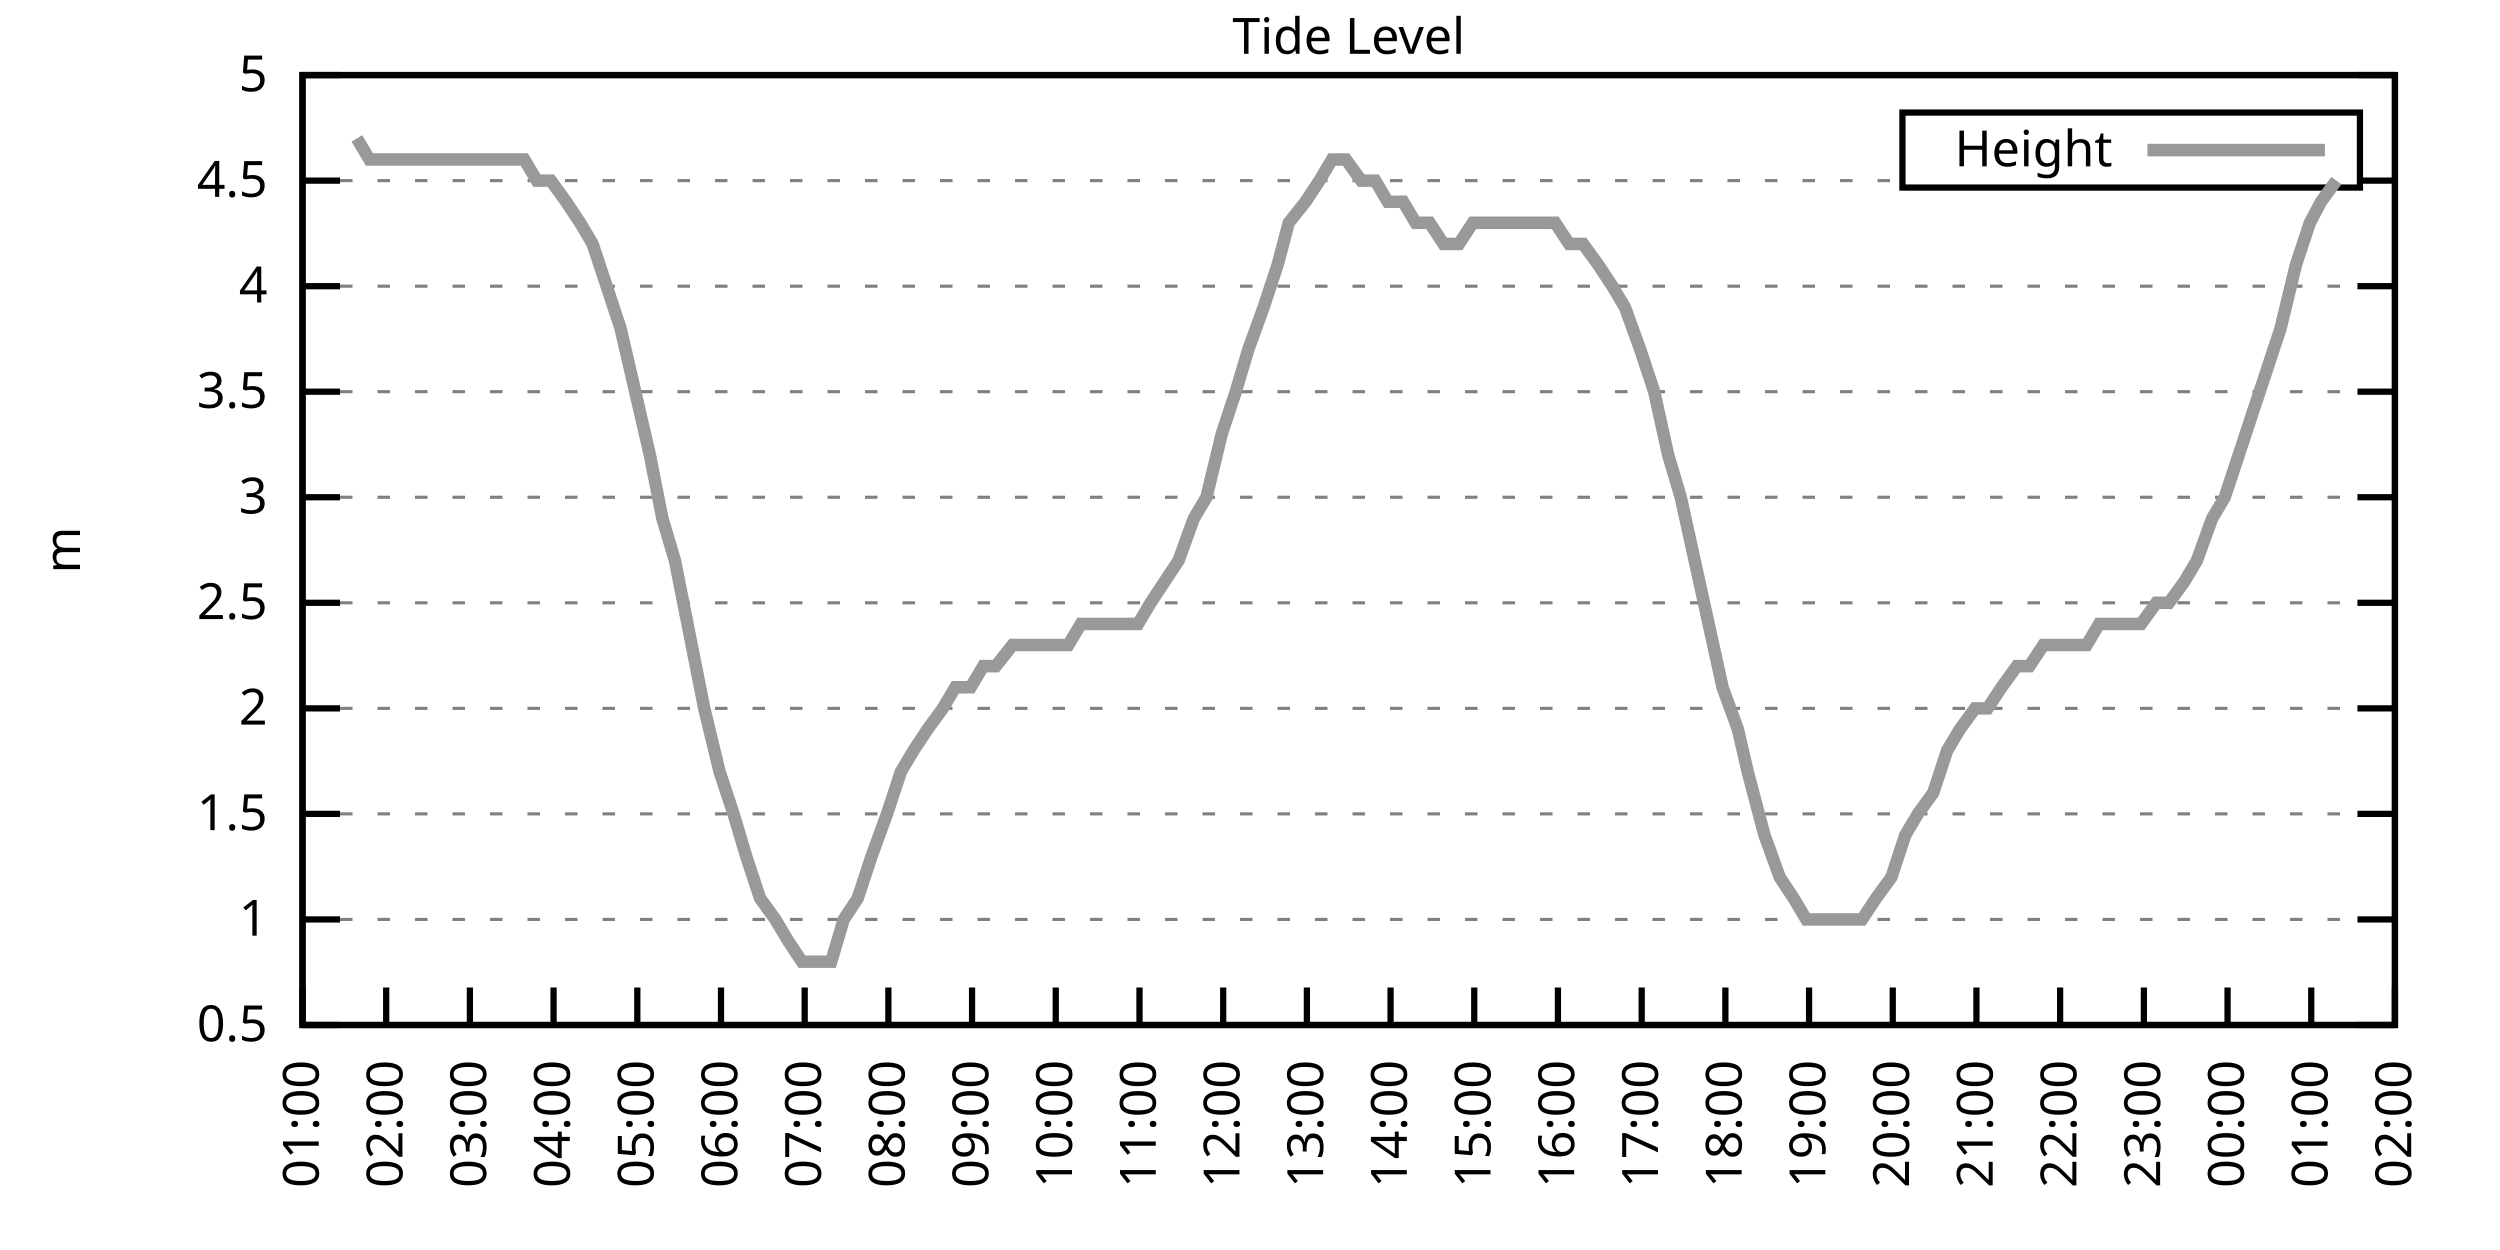
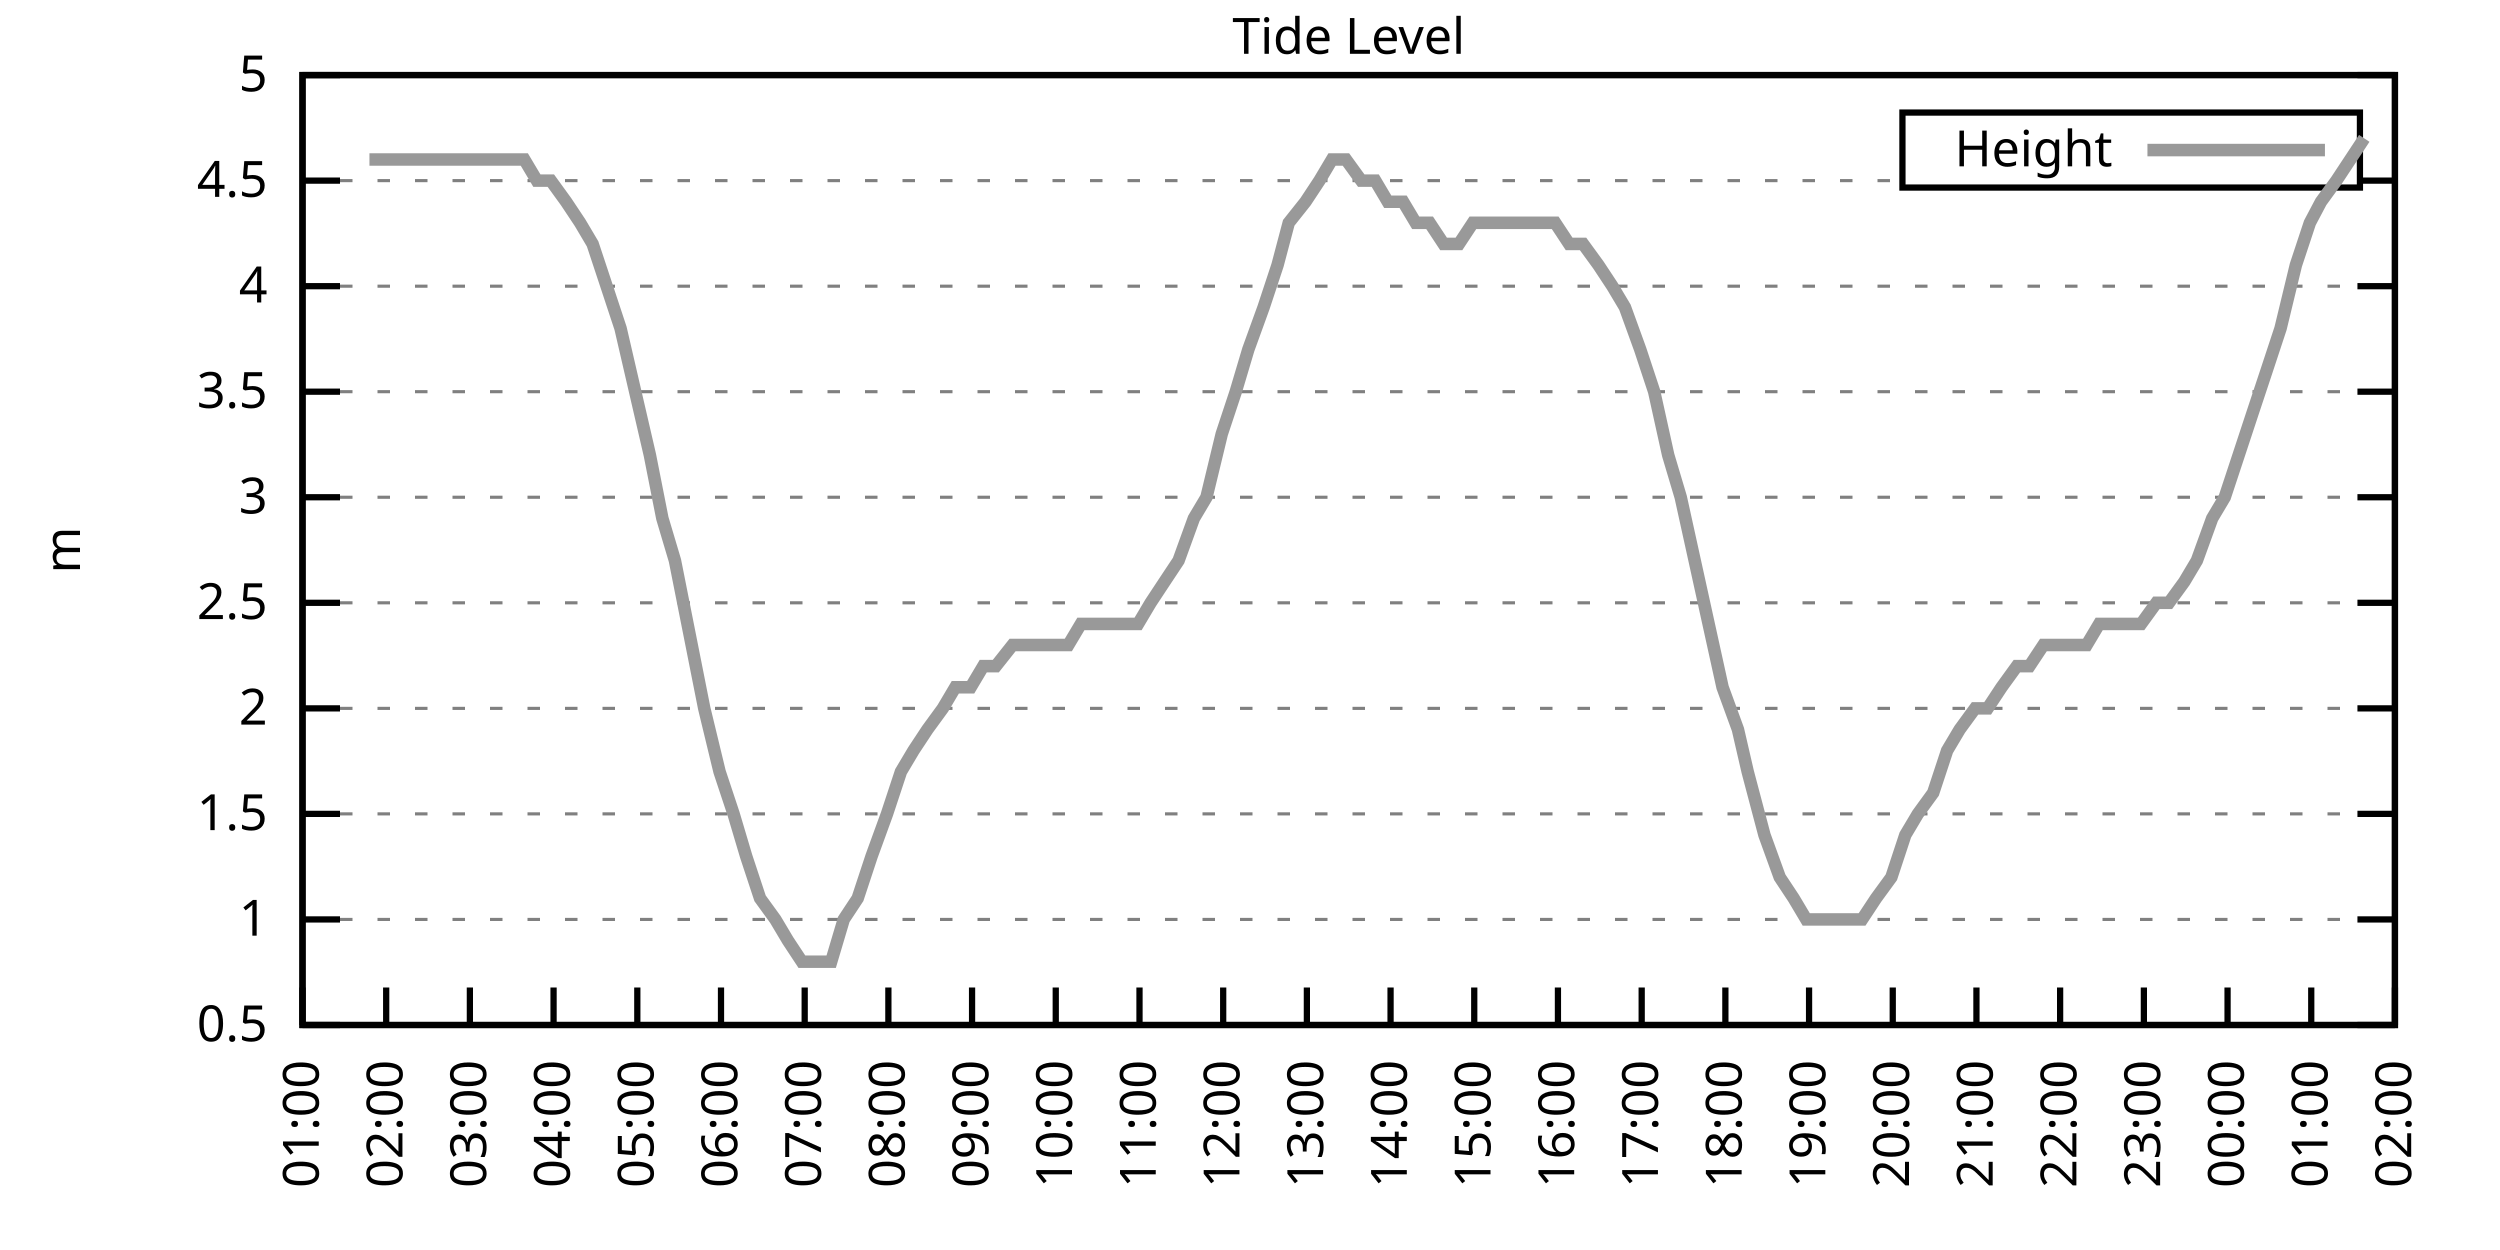
<svg xmlns="http://www.w3.org/2000/svg" xmlns:xlink="http://www.w3.org/1999/xlink" width="400" height="200" viewBox="0 0 400 200">
  <g id="gnuplot_canvas">
    <rect x="0" y="0" width="400" height="200" fill="none" />
    <defs>
      <circle id="gpDot" r="0.5" stroke-width="0.5" stroke="currentColor" />
      <path id="gpPt0" stroke-width="0.333" stroke="currentColor" d="M-1,0 h2 M0,-1 v2" />
      <path id="gpPt1" stroke-width="0.333" stroke="currentColor" d="M-1,-1 L1,1 M1,-1 L-1,1" />
      <path id="gpPt2" stroke-width="0.333" stroke="currentColor" d="M-1,0 L1,0 M0,-1 L0,1 M-1,-1 L1,1 M-1,1 L1,-1" />
      <rect id="gpPt3" stroke-width="0.333" stroke="currentColor" x="-1" y="-1" width="2" height="2" />
      <rect id="gpPt4" stroke-width="0.333" stroke="currentColor" fill="currentColor" x="-1" y="-1" width="2" height="2" />
      <circle id="gpPt5" stroke-width="0.333" stroke="currentColor" cx="0" cy="0" r="1" />
      <use xlink:href="#gpPt5" id="gpPt6" fill="currentColor" stroke="none" />
      <path id="gpPt7" stroke-width="0.333" stroke="currentColor" d="M0,-1.33 L-1.33,0.67 L1.33,0.67 z" />
      <use xlink:href="#gpPt7" id="gpPt8" fill="currentColor" stroke="none" />
      <use xlink:href="#gpPt7" id="gpPt9" stroke="currentColor" transform="rotate(180)" />
      <use xlink:href="#gpPt9" id="gpPt10" fill="currentColor" stroke="none" />
      <use xlink:href="#gpPt3" id="gpPt11" stroke="currentColor" transform="rotate(45)" />
      <use xlink:href="#gpPt11" id="gpPt12" fill="currentColor" stroke="none" />
      <path id="gpPt13" stroke-width="0.333" stroke="currentColor" d="M0,1.330 L1.265,0.411 L0.782,-1.067 L-0.782,-1.076 L-1.265,0.411 z" />
      <use xlink:href="#gpPt13" id="gpPt14" fill="currentColor" stroke="none" />
      <filter id="textbox" filterUnits="objectBoundingBox" x="0" y="0" height="1" width="1">
        <feFlood flood-color="white" flood-opacity="1" result="bgnd" />
        <feComposite in="SourceGraphic" in2="bgnd" operator="atop" />
      </filter>
      <filter id="greybox" filterUnits="objectBoundingBox" x="0" y="0" height="1" width="1">
        <feFlood flood-color="lightgrey" flood-opacity="1" result="grey" />
        <feComposite in="SourceGraphic" in2="grey" operator="atop" />
      </filter>
    </defs>
    <g fill="none" color="white" stroke="currentColor" stroke-width="1.00" stroke-linecap="butt" stroke-linejoin="miter">
</g>
    <g fill="none" color="black" stroke="currentColor" stroke-width="1.00" stroke-linecap="butt" stroke-linejoin="miter">
      <g stroke="none" shape-rendering="crispEdges">
        <polygon fill="rgb(255, 255, 255)" points="48.40,164.00 383.18,164.00 383.18,12.02 48.40,12.02 " />
      </g>
    </g>
    <g fill="none" color="black" stroke="currentColor" stroke-width="1.00" stroke-linecap="butt" stroke-linejoin="miter">
</g>
    <g fill="none" color="black" stroke="black" stroke-width="0.50" stroke-linecap="butt" stroke-linejoin="miter">
</g>
    <g fill="none" color="gray" stroke="currentColor" stroke-width="0.50" stroke-linecap="butt" stroke-linejoin="miter">
      <path stroke="gray" stroke-dasharray="2,4" class="gridline" d="M48.40,164.00 L383.19,164.00  " />
    </g>
    <g fill="none" color="gray" stroke="gray" stroke-width="1.00" stroke-linecap="butt" stroke-linejoin="miter">
</g>
    <g fill="none" color="black" stroke="currentColor" stroke-width="1.00" stroke-linecap="butt" stroke-linejoin="miter">
      <path stroke="black" d="M48.40,164.00 L54.40,164.00 M383.19,164.00 L377.19,164.00  " />
      <g transform="translate(42.80,166.60)" stroke="none" fill="black" font-family="Sans" font-size="8.00" text-anchor="end">
        <text>
          <tspan font-family="Sans"> 0.5</tspan>
        </text>
      </g>
    </g>
    <g fill="none" color="black" stroke="currentColor" stroke-width="1.00" stroke-linecap="butt" stroke-linejoin="miter">
</g>
    <g fill="none" color="black" stroke="black" stroke-width="0.50" stroke-linecap="butt" stroke-linejoin="miter">
</g>
    <g fill="none" color="gray" stroke="currentColor" stroke-width="0.50" stroke-linecap="butt" stroke-linejoin="miter">
      <path stroke="gray" stroke-dasharray="2,4" class="gridline" d="M48.40,147.11 L383.19,147.11  " />
    </g>
    <g fill="none" color="gray" stroke="gray" stroke-width="1.00" stroke-linecap="butt" stroke-linejoin="miter">
</g>
    <g fill="none" color="black" stroke="currentColor" stroke-width="1.00" stroke-linecap="butt" stroke-linejoin="miter">
      <path stroke="black" d="M48.40,147.11 L54.40,147.11 M383.19,147.11 L377.19,147.11  " />
      <g transform="translate(42.80,149.71)" stroke="none" fill="black" font-family="Sans" font-size="8.00" text-anchor="end">
        <text>
          <tspan font-family="Sans"> 1</tspan>
        </text>
      </g>
    </g>
    <g fill="none" color="black" stroke="currentColor" stroke-width="1.00" stroke-linecap="butt" stroke-linejoin="miter">
</g>
    <g fill="none" color="black" stroke="black" stroke-width="0.50" stroke-linecap="butt" stroke-linejoin="miter">
</g>
    <g fill="none" color="gray" stroke="currentColor" stroke-width="0.50" stroke-linecap="butt" stroke-linejoin="miter">
      <path stroke="gray" stroke-dasharray="2,4" class="gridline" d="M48.40,130.22 L383.19,130.22  " />
    </g>
    <g fill="none" color="gray" stroke="gray" stroke-width="1.00" stroke-linecap="butt" stroke-linejoin="miter">
</g>
    <g fill="none" color="black" stroke="currentColor" stroke-width="1.00" stroke-linecap="butt" stroke-linejoin="miter">
      <path stroke="black" d="M48.40,130.22 L54.40,130.22 M383.19,130.22 L377.19,130.22  " />
      <g transform="translate(42.80,132.82)" stroke="none" fill="black" font-family="Sans" font-size="8.00" text-anchor="end">
        <text>
          <tspan font-family="Sans"> 1.5</tspan>
        </text>
      </g>
    </g>
    <g fill="none" color="black" stroke="currentColor" stroke-width="1.00" stroke-linecap="butt" stroke-linejoin="miter">
</g>
    <g fill="none" color="black" stroke="black" stroke-width="0.50" stroke-linecap="butt" stroke-linejoin="miter">
</g>
    <g fill="none" color="gray" stroke="currentColor" stroke-width="0.50" stroke-linecap="butt" stroke-linejoin="miter">
      <path stroke="gray" stroke-dasharray="2,4" class="gridline" d="M48.40,113.34 L383.19,113.34  " />
    </g>
    <g fill="none" color="gray" stroke="gray" stroke-width="1.00" stroke-linecap="butt" stroke-linejoin="miter">
</g>
    <g fill="none" color="black" stroke="currentColor" stroke-width="1.00" stroke-linecap="butt" stroke-linejoin="miter">
      <path stroke="black" d="M48.40,113.34 L54.40,113.34 M383.19,113.34 L377.19,113.34  " />
      <g transform="translate(42.80,115.94)" stroke="none" fill="black" font-family="Sans" font-size="8.00" text-anchor="end">
        <text>
          <tspan font-family="Sans"> 2</tspan>
        </text>
      </g>
    </g>
    <g fill="none" color="black" stroke="currentColor" stroke-width="1.00" stroke-linecap="butt" stroke-linejoin="miter">
</g>
    <g fill="none" color="black" stroke="black" stroke-width="0.50" stroke-linecap="butt" stroke-linejoin="miter">
</g>
    <g fill="none" color="gray" stroke="currentColor" stroke-width="0.50" stroke-linecap="butt" stroke-linejoin="miter">
      <path stroke="gray" stroke-dasharray="2,4" class="gridline" d="M48.40,96.45 L383.19,96.45  " />
    </g>
    <g fill="none" color="gray" stroke="gray" stroke-width="1.00" stroke-linecap="butt" stroke-linejoin="miter">
</g>
    <g fill="none" color="black" stroke="currentColor" stroke-width="1.00" stroke-linecap="butt" stroke-linejoin="miter">
      <path stroke="black" d="M48.40,96.45 L54.40,96.45 M383.19,96.45 L377.19,96.45  " />
      <g transform="translate(42.80,99.05)" stroke="none" fill="black" font-family="Sans" font-size="8.00" text-anchor="end">
        <text>
          <tspan font-family="Sans"> 2.5</tspan>
        </text>
      </g>
    </g>
    <g fill="none" color="black" stroke="currentColor" stroke-width="1.00" stroke-linecap="butt" stroke-linejoin="miter">
</g>
    <g fill="none" color="black" stroke="black" stroke-width="0.50" stroke-linecap="butt" stroke-linejoin="miter">
</g>
    <g fill="none" color="gray" stroke="currentColor" stroke-width="0.50" stroke-linecap="butt" stroke-linejoin="miter">
      <path stroke="gray" stroke-dasharray="2,4" class="gridline" d="M48.40,79.56 L383.19,79.56  " />
    </g>
    <g fill="none" color="gray" stroke="gray" stroke-width="1.00" stroke-linecap="butt" stroke-linejoin="miter">
</g>
    <g fill="none" color="black" stroke="currentColor" stroke-width="1.00" stroke-linecap="butt" stroke-linejoin="miter">
      <path stroke="black" d="M48.40,79.56 L54.40,79.56 M383.19,79.56 L377.19,79.56  " />
      <g transform="translate(42.80,82.16)" stroke="none" fill="black" font-family="Sans" font-size="8.00" text-anchor="end">
        <text>
          <tspan font-family="Sans"> 3</tspan>
        </text>
      </g>
    </g>
    <g fill="none" color="black" stroke="currentColor" stroke-width="1.00" stroke-linecap="butt" stroke-linejoin="miter">
</g>
    <g fill="none" color="black" stroke="black" stroke-width="0.50" stroke-linecap="butt" stroke-linejoin="miter">
</g>
    <g fill="none" color="gray" stroke="currentColor" stroke-width="0.50" stroke-linecap="butt" stroke-linejoin="miter">
      <path stroke="gray" stroke-dasharray="2,4" class="gridline" d="M48.40,62.67 L383.19,62.67  " />
    </g>
    <g fill="none" color="gray" stroke="gray" stroke-width="1.00" stroke-linecap="butt" stroke-linejoin="miter">
</g>
    <g fill="none" color="black" stroke="currentColor" stroke-width="1.00" stroke-linecap="butt" stroke-linejoin="miter">
      <path stroke="black" d="M48.40,62.67 L54.40,62.67 M383.19,62.67 L377.19,62.67  " />
      <g transform="translate(42.80,65.27)" stroke="none" fill="black" font-family="Sans" font-size="8.00" text-anchor="end">
        <text>
          <tspan font-family="Sans"> 3.5</tspan>
        </text>
      </g>
    </g>
    <g fill="none" color="black" stroke="currentColor" stroke-width="1.00" stroke-linecap="butt" stroke-linejoin="miter">
</g>
    <g fill="none" color="black" stroke="black" stroke-width="0.50" stroke-linecap="butt" stroke-linejoin="miter">
</g>
    <g fill="none" color="gray" stroke="currentColor" stroke-width="0.50" stroke-linecap="butt" stroke-linejoin="miter">
      <path stroke="gray" stroke-dasharray="2,4" class="gridline" d="M48.40,45.79 L383.19,45.79  " />
    </g>
    <g fill="none" color="gray" stroke="gray" stroke-width="1.00" stroke-linecap="butt" stroke-linejoin="miter">
</g>
    <g fill="none" color="black" stroke="currentColor" stroke-width="1.00" stroke-linecap="butt" stroke-linejoin="miter">
      <path stroke="black" d="M48.40,45.79 L54.40,45.79 M383.19,45.79 L377.19,45.79  " />
      <g transform="translate(42.80,48.39)" stroke="none" fill="black" font-family="Sans" font-size="8.00" text-anchor="end">
        <text>
          <tspan font-family="Sans"> 4</tspan>
        </text>
      </g>
    </g>
    <g fill="none" color="black" stroke="currentColor" stroke-width="1.00" stroke-linecap="butt" stroke-linejoin="miter">
</g>
    <g fill="none" color="black" stroke="black" stroke-width="0.50" stroke-linecap="butt" stroke-linejoin="miter">
</g>
    <g fill="none" color="gray" stroke="currentColor" stroke-width="0.50" stroke-linecap="butt" stroke-linejoin="miter">
      <path stroke="gray" stroke-dasharray="2,4" class="gridline" d="M48.40,28.90 L304.39,28.90 M377.59,28.90 L383.19,28.90  " />
    </g>
    <g fill="none" color="gray" stroke="gray" stroke-width="1.00" stroke-linecap="butt" stroke-linejoin="miter">
</g>
    <g fill="none" color="black" stroke="currentColor" stroke-width="1.00" stroke-linecap="butt" stroke-linejoin="miter">
      <path stroke="black" d="M48.40,28.90 L54.40,28.90 M383.19,28.90 L377.19,28.90  " />
      <g transform="translate(42.80,31.50)" stroke="none" fill="black" font-family="Sans" font-size="8.00" text-anchor="end">
        <text>
          <tspan font-family="Sans"> 4.5</tspan>
        </text>
      </g>
    </g>
    <g fill="none" color="black" stroke="currentColor" stroke-width="1.00" stroke-linecap="butt" stroke-linejoin="miter">
</g>
    <g fill="none" color="black" stroke="black" stroke-width="0.50" stroke-linecap="butt" stroke-linejoin="miter">
</g>
    <g fill="none" color="gray" stroke="currentColor" stroke-width="0.50" stroke-linecap="butt" stroke-linejoin="miter">
      <path stroke="gray" stroke-dasharray="2,4" class="gridline" d="M48.40,12.01 L383.19,12.01  " />
    </g>
    <g fill="none" color="gray" stroke="gray" stroke-width="1.00" stroke-linecap="butt" stroke-linejoin="miter">
</g>
    <g fill="none" color="black" stroke="currentColor" stroke-width="1.00" stroke-linecap="butt" stroke-linejoin="miter">
      <path stroke="black" d="M48.40,12.01 L54.40,12.01 M383.19,12.01 L377.19,12.01  " />
      <g transform="translate(42.80,14.61)" stroke="none" fill="black" font-family="Sans" font-size="8.00" text-anchor="end">
        <text>
          <tspan font-family="Sans"> 5</tspan>
        </text>
      </g>
    </g>
    <g fill="none" color="black" stroke="currentColor" stroke-width="1.00" stroke-linecap="butt" stroke-linejoin="miter">
      <path stroke="black" d="M48.40,164.00 L48.40,158.00  " />
      <g transform="translate(51.00,169.60) rotate(270.00)" stroke="none" fill="black" font-family="Sans" font-size="8.00" text-anchor="end">
        <text>
          <tspan font-family="Sans">01:00</tspan>
        </text>
      </g>
    </g>
    <g fill="none" color="black" stroke="currentColor" stroke-width="1.00" stroke-linecap="butt" stroke-linejoin="miter">
      <path stroke="black" d="M61.79,164.00 L61.79,158.00  " />
      <g transform="translate(64.39,169.60) rotate(270.00)" stroke="none" fill="black" font-family="Sans" font-size="8.00" text-anchor="end">
        <text>
          <tspan font-family="Sans">02:00</tspan>
        </text>
      </g>
    </g>
    <g fill="none" color="black" stroke="currentColor" stroke-width="1.00" stroke-linecap="butt" stroke-linejoin="miter">
      <path stroke="black" d="M75.18,164.00 L75.18,158.00  " />
      <g transform="translate(77.78,169.60) rotate(270.00)" stroke="none" fill="black" font-family="Sans" font-size="8.00" text-anchor="end">
        <text>
          <tspan font-family="Sans">03:00</tspan>
        </text>
      </g>
    </g>
    <g fill="none" color="black" stroke="currentColor" stroke-width="1.00" stroke-linecap="butt" stroke-linejoin="miter">
      <path stroke="black" d="M88.57,164.00 L88.57,158.00  " />
      <g transform="translate(91.17,169.60) rotate(270.00)" stroke="none" fill="black" font-family="Sans" font-size="8.00" text-anchor="end">
        <text>
          <tspan font-family="Sans">04:00</tspan>
        </text>
      </g>
    </g>
    <g fill="none" color="black" stroke="currentColor" stroke-width="1.00" stroke-linecap="butt" stroke-linejoin="miter">
      <path stroke="black" d="M101.97,164.00 L101.97,158.00  " />
      <g transform="translate(104.57,169.60) rotate(270.00)" stroke="none" fill="black" font-family="Sans" font-size="8.00" text-anchor="end">
        <text>
          <tspan font-family="Sans">05:00</tspan>
        </text>
      </g>
    </g>
    <g fill="none" color="black" stroke="currentColor" stroke-width="1.00" stroke-linecap="butt" stroke-linejoin="miter">
      <path stroke="black" d="M115.36,164.00 L115.36,158.00  " />
      <g transform="translate(117.96,169.60) rotate(270.00)" stroke="none" fill="black" font-family="Sans" font-size="8.00" text-anchor="end">
        <text>
          <tspan font-family="Sans">06:00</tspan>
        </text>
      </g>
    </g>
    <g fill="none" color="black" stroke="currentColor" stroke-width="1.00" stroke-linecap="butt" stroke-linejoin="miter">
      <path stroke="black" d="M128.75,164.00 L128.75,158.00  " />
      <g transform="translate(131.35,169.60) rotate(270.00)" stroke="none" fill="black" font-family="Sans" font-size="8.00" text-anchor="end">
        <text>
          <tspan font-family="Sans">07:00</tspan>
        </text>
      </g>
    </g>
    <g fill="none" color="black" stroke="currentColor" stroke-width="1.00" stroke-linecap="butt" stroke-linejoin="miter">
      <path stroke="black" d="M142.14,164.00 L142.14,158.00  " />
      <g transform="translate(144.74,169.60) rotate(270.00)" stroke="none" fill="black" font-family="Sans" font-size="8.00" text-anchor="end">
        <text>
          <tspan font-family="Sans">08:00</tspan>
        </text>
      </g>
    </g>
    <g fill="none" color="black" stroke="currentColor" stroke-width="1.00" stroke-linecap="butt" stroke-linejoin="miter">
      <path stroke="black" d="M155.53,164.00 L155.53,158.00  " />
      <g transform="translate(158.13,169.60) rotate(270.00)" stroke="none" fill="black" font-family="Sans" font-size="8.00" text-anchor="end">
        <text>
          <tspan font-family="Sans">09:00</tspan>
        </text>
      </g>
    </g>
    <g fill="none" color="black" stroke="currentColor" stroke-width="1.00" stroke-linecap="butt" stroke-linejoin="miter">
      <path stroke="black" d="M168.92,164.00 L168.92,158.00  " />
      <g transform="translate(171.52,169.60) rotate(270.00)" stroke="none" fill="black" font-family="Sans" font-size="8.00" text-anchor="end">
        <text>
          <tspan font-family="Sans">10:00</tspan>
        </text>
      </g>
    </g>
    <g fill="none" color="black" stroke="currentColor" stroke-width="1.00" stroke-linecap="butt" stroke-linejoin="miter">
      <path stroke="black" d="M182.32,164.00 L182.32,158.00  " />
      <g transform="translate(184.92,169.60) rotate(270.00)" stroke="none" fill="black" font-family="Sans" font-size="8.00" text-anchor="end">
        <text>
          <tspan font-family="Sans">11:00</tspan>
        </text>
      </g>
    </g>
    <g fill="none" color="black" stroke="currentColor" stroke-width="1.00" stroke-linecap="butt" stroke-linejoin="miter">
      <path stroke="black" d="M195.71,164.00 L195.71,158.00  " />
      <g transform="translate(198.31,169.60) rotate(270.00)" stroke="none" fill="black" font-family="Sans" font-size="8.00" text-anchor="end">
        <text>
          <tspan font-family="Sans">12:00</tspan>
        </text>
      </g>
    </g>
    <g fill="none" color="black" stroke="currentColor" stroke-width="1.00" stroke-linecap="butt" stroke-linejoin="miter">
      <path stroke="black" d="M209.10,164.00 L209.10,158.00  " />
      <g transform="translate(211.70,169.60) rotate(270.00)" stroke="none" fill="black" font-family="Sans" font-size="8.00" text-anchor="end">
        <text>
          <tspan font-family="Sans">13:00</tspan>
        </text>
      </g>
    </g>
    <g fill="none" color="black" stroke="currentColor" stroke-width="1.00" stroke-linecap="butt" stroke-linejoin="miter">
      <path stroke="black" d="M222.49,164.00 L222.49,158.00  " />
      <g transform="translate(225.09,169.60) rotate(270.00)" stroke="none" fill="black" font-family="Sans" font-size="8.00" text-anchor="end">
        <text>
          <tspan font-family="Sans">14:00</tspan>
        </text>
      </g>
    </g>
    <g fill="none" color="black" stroke="currentColor" stroke-width="1.00" stroke-linecap="butt" stroke-linejoin="miter">
      <path stroke="black" d="M235.88,164.00 L235.88,158.00  " />
      <g transform="translate(238.48,169.60) rotate(270.00)" stroke="none" fill="black" font-family="Sans" font-size="8.00" text-anchor="end">
        <text>
          <tspan font-family="Sans">15:00</tspan>
        </text>
      </g>
    </g>
    <g fill="none" color="black" stroke="currentColor" stroke-width="1.00" stroke-linecap="butt" stroke-linejoin="miter">
      <path stroke="black" d="M249.27,164.00 L249.27,158.00  " />
      <g transform="translate(251.87,169.60) rotate(270.00)" stroke="none" fill="black" font-family="Sans" font-size="8.00" text-anchor="end">
        <text>
          <tspan font-family="Sans">16:00</tspan>
        </text>
      </g>
    </g>
    <g fill="none" color="black" stroke="currentColor" stroke-width="1.00" stroke-linecap="butt" stroke-linejoin="miter">
      <path stroke="black" d="M262.67,164.00 L262.67,158.00  " />
      <g transform="translate(265.27,169.60) rotate(270.00)" stroke="none" fill="black" font-family="Sans" font-size="8.00" text-anchor="end">
        <text>
          <tspan font-family="Sans">17:00</tspan>
        </text>
      </g>
    </g>
    <g fill="none" color="black" stroke="currentColor" stroke-width="1.00" stroke-linecap="butt" stroke-linejoin="miter">
      <path stroke="black" d="M276.06,164.00 L276.06,158.00  " />
      <g transform="translate(278.66,169.60) rotate(270.00)" stroke="none" fill="black" font-family="Sans" font-size="8.00" text-anchor="end">
        <text>
          <tspan font-family="Sans">18:00</tspan>
        </text>
      </g>
    </g>
    <g fill="none" color="black" stroke="currentColor" stroke-width="1.00" stroke-linecap="butt" stroke-linejoin="miter">
      <path stroke="black" d="M289.45,164.00 L289.45,158.00  " />
      <g transform="translate(292.05,169.60) rotate(270.00)" stroke="none" fill="black" font-family="Sans" font-size="8.00" text-anchor="end">
        <text>
          <tspan font-family="Sans">19:00</tspan>
        </text>
      </g>
    </g>
    <g fill="none" color="black" stroke="currentColor" stroke-width="1.00" stroke-linecap="butt" stroke-linejoin="miter">
      <path stroke="black" d="M302.84,164.00 L302.84,158.00  " />
      <g transform="translate(305.44,169.60) rotate(270.00)" stroke="none" fill="black" font-family="Sans" font-size="8.00" text-anchor="end">
        <text>
          <tspan font-family="Sans">20:00</tspan>
        </text>
      </g>
    </g>
    <g fill="none" color="black" stroke="currentColor" stroke-width="1.00" stroke-linecap="butt" stroke-linejoin="miter">
      <path stroke="black" d="M316.23,164.00 L316.23,158.00  " />
      <g transform="translate(318.83,169.60) rotate(270.00)" stroke="none" fill="black" font-family="Sans" font-size="8.00" text-anchor="end">
        <text>
          <tspan font-family="Sans">21:00</tspan>
        </text>
      </g>
    </g>
    <g fill="none" color="black" stroke="currentColor" stroke-width="1.00" stroke-linecap="butt" stroke-linejoin="miter">
      <path stroke="black" d="M329.62,164.00 L329.62,158.00  " />
      <g transform="translate(332.22,169.60) rotate(270.00)" stroke="none" fill="black" font-family="Sans" font-size="8.00" text-anchor="end">
        <text>
          <tspan font-family="Sans">22:00</tspan>
        </text>
      </g>
    </g>
    <g fill="none" color="black" stroke="currentColor" stroke-width="1.00" stroke-linecap="butt" stroke-linejoin="miter">
      <path stroke="black" d="M343.02,164.00 L343.02,158.00  " />
      <g transform="translate(345.62,169.60) rotate(270.00)" stroke="none" fill="black" font-family="Sans" font-size="8.00" text-anchor="end">
        <text>
          <tspan font-family="Sans">23:00</tspan>
        </text>
      </g>
    </g>
    <g fill="none" color="black" stroke="currentColor" stroke-width="1.00" stroke-linecap="butt" stroke-linejoin="miter">
      <path stroke="black" d="M356.41,164.00 L356.41,158.00  " />
      <g transform="translate(359.01,169.60) rotate(270.00)" stroke="none" fill="black" font-family="Sans" font-size="8.00" text-anchor="end">
        <text>
          <tspan font-family="Sans">00:00</tspan>
        </text>
      </g>
    </g>
    <g fill="none" color="black" stroke="currentColor" stroke-width="1.00" stroke-linecap="butt" stroke-linejoin="miter">
      <path stroke="black" d="M369.80,164.00 L369.80,158.00  " />
      <g transform="translate(372.40,169.60) rotate(270.00)" stroke="none" fill="black" font-family="Sans" font-size="8.00" text-anchor="end">
        <text>
          <tspan font-family="Sans">01:00</tspan>
        </text>
      </g>
    </g>
    <g fill="none" color="black" stroke="currentColor" stroke-width="1.00" stroke-linecap="butt" stroke-linejoin="miter">
      <path stroke="black" d="M383.19,164.00 L383.19,158.00  " />
      <g transform="translate(385.79,169.60) rotate(270.00)" stroke="none" fill="black" font-family="Sans" font-size="8.00" text-anchor="end">
        <text>
          <tspan font-family="Sans">02:00</tspan>
        </text>
      </g>
    </g>
    <g fill="none" color="black" stroke="currentColor" stroke-width="1.00" stroke-linecap="butt" stroke-linejoin="miter">
</g>
    <g fill="none" color="black" stroke="currentColor" stroke-width="1.00" stroke-linecap="butt" stroke-linejoin="miter">
      <path stroke="black" d="M48.40,12.01 L48.40,164.00 L383.19,164.00 L383.19,12.01 L48.40,12.01 Z  " />
    </g>
    <g fill="none" color="black" stroke="currentColor" stroke-width="1.00" stroke-linecap="butt" stroke-linejoin="miter">
</g>
    <g fill="none" color="black" stroke="currentColor" stroke-width="1.00" stroke-linecap="butt" stroke-linejoin="miter">
      <path stroke="black" d="M304.39,30.01 L304.39,18.01 L377.59,18.01 L377.59,30.01 L304.39,30.01 Z  " />
    </g>
    <g id="Tide_level_plot_1">
      <g fill="none" color="white" stroke="black" stroke-width="2.00" stroke-linecap="butt" stroke-linejoin="miter">
</g>
      <g fill="none" color="black" stroke="currentColor" stroke-width="2.00" stroke-linecap="butt" stroke-linejoin="miter">
        <g transform="translate(337.99,26.61)" stroke="none" fill="black" font-family="Sans" font-size="8.00" text-anchor="end">
          <text>
            <tspan font-family="Sans">Height</tspan>
          </text>
        </g>
      </g>
      <g fill="none" color="black" stroke="currentColor" stroke-width="2.00" stroke-linecap="butt" stroke-linejoin="miter">
-         <path stroke="rgb(153, 153, 153)" d="M343.59,24.01 L371.99,24.01 M57.10,22.14 L59.11,25.52 L61.57,25.52 L63.35,25.52 L65.81,25.52 L68.26,25.52   L70.50,25.52 L72.73,25.52 L74.74,25.52 L76.97,25.52 L79.20,25.52 L81.43,25.52 L83.89,25.52 L85.90,28.90   L88.13,28.90 L90.58,32.28 L92.82,35.65 L94.82,39.03 L97.06,45.79 L99.29,52.54 L103.98,72.81 L105.98,82.94   L107.99,89.69 L110.67,103.20 L112.68,113.34 L115.13,123.47 L117.37,130.22 L119.38,136.98 L121.61,143.73 L124.06,147.11   L126.07,150.49 L128.30,153.87 L130.76,153.87 L132.99,153.87 L135.00,147.11 L137.23,143.73 L139.46,136.98 L141.92,130.22   L144.15,123.47 L146.16,120.09 L148.39,116.71 L150.85,113.34 L152.85,109.96 L155.31,109.96 L157.32,106.58 L159.33,106.58   L162.01,103.20 L164.01,103.20 L166.25,103.20 L168.70,103.20 L170.93,103.20 L172.94,99.83 L175.17,99.83 L177.41,99.83   L179.64,99.83 L182.09,99.83 L184.10,96.45 L186.33,93.07 L188.57,89.69 L191.02,82.94 L193.03,79.56 L195.48,69.43   L197.72,62.67 L199.73,55.92 L202.18,49.16 L204.41,42.41 L206.20,35.65 L208.88,32.28 L211.11,28.90 L213.12,25.52   L215.35,25.52 L217.80,28.90 L220.04,28.90 L222.04,32.28 L224.50,32.28 L226.51,35.65 L228.74,35.65 L230.97,39.03   L233.43,39.03 L235.66,35.65 L237.67,35.65 L240.12,35.65 L242.13,35.65 L244.36,35.65 L246.82,35.65 L248.83,35.65   L251.06,39.03 L253.29,39.03 L255.75,42.41 L257.98,45.79 L259.99,49.16 L262.44,55.92 L264.67,62.67 L266.91,72.81   L268.92,79.56 L271.15,89.69 L273.38,99.83 L275.61,109.96 L278.07,116.71 L279.63,123.47 L282.31,133.60 L284.76,140.36   L286.99,143.73 L289.00,147.11 L291.23,147.11 L293.47,147.11 L295.92,147.11 L297.93,147.11 L300.16,143.73 L302.62,140.36   L304.85,133.60 L306.86,130.22 L309.31,126.85 L311.54,120.09 L313.55,116.71 L316.01,113.34 L318.02,113.34 L320.25,109.96   L322.70,106.58 L324.71,106.58 L326.95,103.20 L329.40,103.20 L331.41,103.20 L333.86,103.20 L335.87,99.83 L338.10,99.83   L340.56,99.83 L342.57,99.83 L345.02,96.45 L347.03,96.45 L349.49,93.07 L351.50,89.69 L353.95,82.94 L355.96,79.56   L358.19,72.81 L360.42,66.05 L362.66,59.30 L364.89,52.54 L367.34,42.41 L369.58,35.65 L371.36,32.28 L373.82,28.90    " />
+         <path stroke="rgb(153, 153, 153)" d="M343.59,24.01 L371.99,24.01 M59.11,25.52 L61.57,25.52 L63.35,25.52 L65.81,25.52 L68.26,25.52 L70.50,25.52   L72.73,25.52 L74.74,25.52 L76.97,25.52 L79.20,25.52 L81.43,25.52 L83.89,25.52 L85.90,28.90 L88.13,28.90   L90.58,32.28 L92.82,35.65 L94.82,39.03 L97.06,45.79 L99.29,52.54 L103.98,72.81 L105.98,82.94 L107.99,89.69   L110.67,103.20 L112.68,113.34 L115.13,123.47 L117.37,130.22 L119.38,136.98 L121.61,143.73 L124.06,147.11 L126.07,150.49   L128.30,153.87 L130.76,153.87 L132.99,153.87 L135.00,147.11 L137.23,143.73 L139.46,136.98 L141.92,130.22 L144.15,123.47   L146.16,120.09 L148.39,116.71 L150.85,113.34 L152.85,109.96 L155.31,109.96 L157.32,106.58 L159.33,106.58 L162.01,103.20   L164.01,103.20 L166.25,103.20 L168.70,103.20 L170.93,103.20 L172.94,99.83 L175.17,99.83 L177.41,99.83 L179.64,99.83   L182.09,99.83 L184.10,96.45 L186.33,93.07 L188.57,89.69 L191.02,82.94 L193.03,79.56 L195.48,69.43 L197.72,62.67   L199.73,55.92 L202.18,49.16 L204.41,42.41 L206.20,35.65 L208.88,32.28 L211.11,28.90 L213.12,25.52 L215.35,25.52   L217.80,28.90 L220.04,28.90 L222.04,32.28 L224.50,32.28 L226.51,35.65 L228.74,35.65 L230.97,39.03 L233.43,39.03   L235.66,35.65 L237.67,35.65 L240.12,35.65 L242.13,35.65 L244.36,35.65 L246.82,35.65 L248.83,35.65 L251.06,39.03   L253.29,39.03 L255.75,42.41 L257.98,45.79 L259.99,49.16 L262.44,55.92 L264.67,62.67 L266.91,72.81 L268.92,79.56   L271.15,89.69 L273.38,99.83 L275.61,109.96 L278.07,116.71 L279.63,123.47 L282.31,133.60 L284.76,140.36 L286.99,143.73   L289.00,147.11 L291.23,147.11 L293.47,147.11 L295.92,147.11 L297.93,147.11 L300.16,143.73 L302.62,140.36 L304.85,133.60   L306.86,130.22 L309.31,126.85 L311.54,120.09 L313.55,116.71 L316.01,113.34 L318.02,113.34 L320.25,109.96 L322.70,106.58   L324.71,106.58 L326.95,103.20 L329.40,103.20 L331.41,103.20 L333.86,103.20 L335.87,99.83 L338.10,99.83 L340.56,99.83   L342.57,99.83 L345.02,96.45 L347.03,96.45 L349.49,93.07 L351.50,89.69 L353.95,82.94 L355.96,79.56 L358.19,72.81   L360.42,66.05 L362.66,59.30 L364.89,52.54 L367.34,42.41 L369.58,35.65 L371.36,32.28 L373.82,28.90 L376.05,25.52   L378.28,22.14  " />
      </g>
    </g>
    <g fill="none" color="black" stroke="currentColor" stroke-width="2.00" stroke-linecap="butt" stroke-linejoin="miter">
</g>
    <g fill="none" color="black" stroke="black" stroke-width="1.00" stroke-linecap="butt" stroke-linejoin="miter">
</g>
    <g fill="none" color="black" stroke="currentColor" stroke-width="1.00" stroke-linecap="butt" stroke-linejoin="miter">
      <path stroke="black" d="M48.40,12.01 L48.40,164.00 L383.19,164.00 L383.19,12.01 L48.40,12.01 Z  " />
      <g transform="translate(12.80,88.01) rotate(270.00)" stroke="none" fill="black" font-family="Sans" font-size="8.00" text-anchor="middle">
        <text>
          <tspan font-family="Sans">m</tspan>
        </text>
      </g>
    </g>
    <g fill="none" color="black" stroke="currentColor" stroke-width="1.00" stroke-linecap="butt" stroke-linejoin="miter">
</g>
    <g fill="none" color="black" stroke="currentColor" stroke-width="1.00" stroke-linecap="butt" stroke-linejoin="miter">
      <g transform="translate(215.79,8.61)" stroke="none" fill="black" font-family="Sans" font-size="8.00" text-anchor="middle">
        <text>
          <tspan font-family="Sans">Tide Level</tspan>
        </text>
      </g>
    </g>
    <g fill="none" color="black" stroke="currentColor" stroke-width="1.00" stroke-linecap="butt" stroke-linejoin="miter">
</g>
  </g>
</svg>
